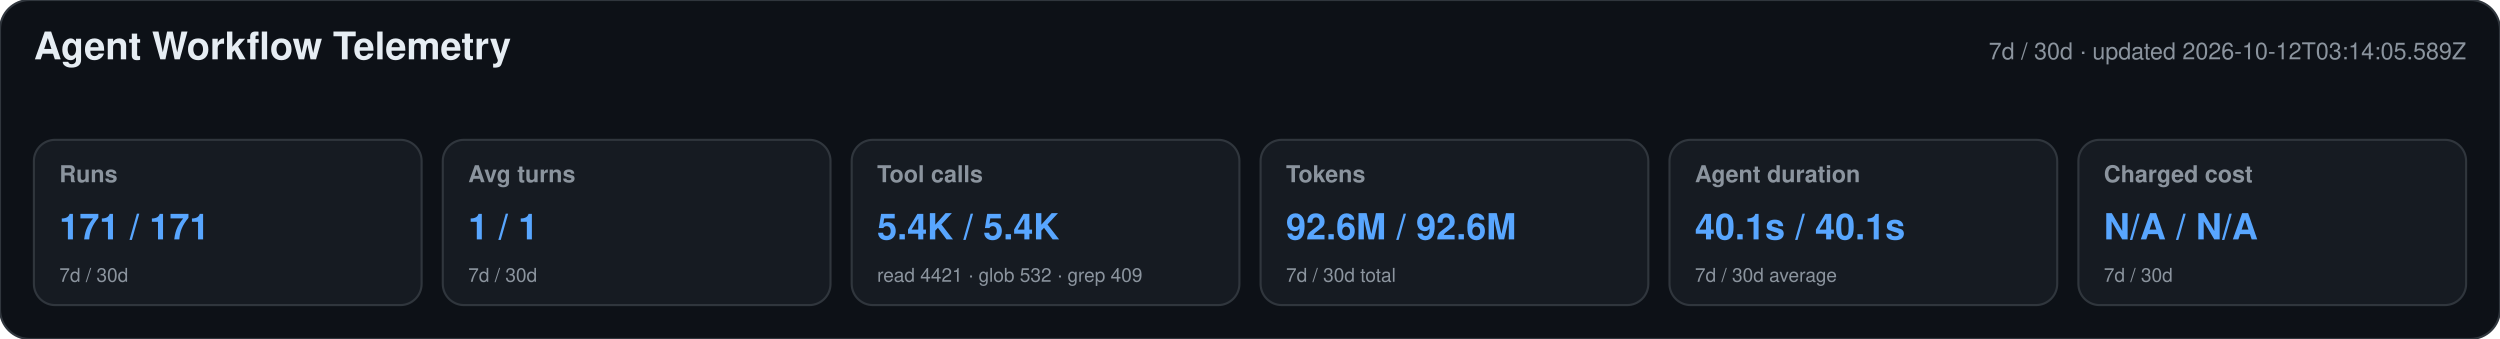
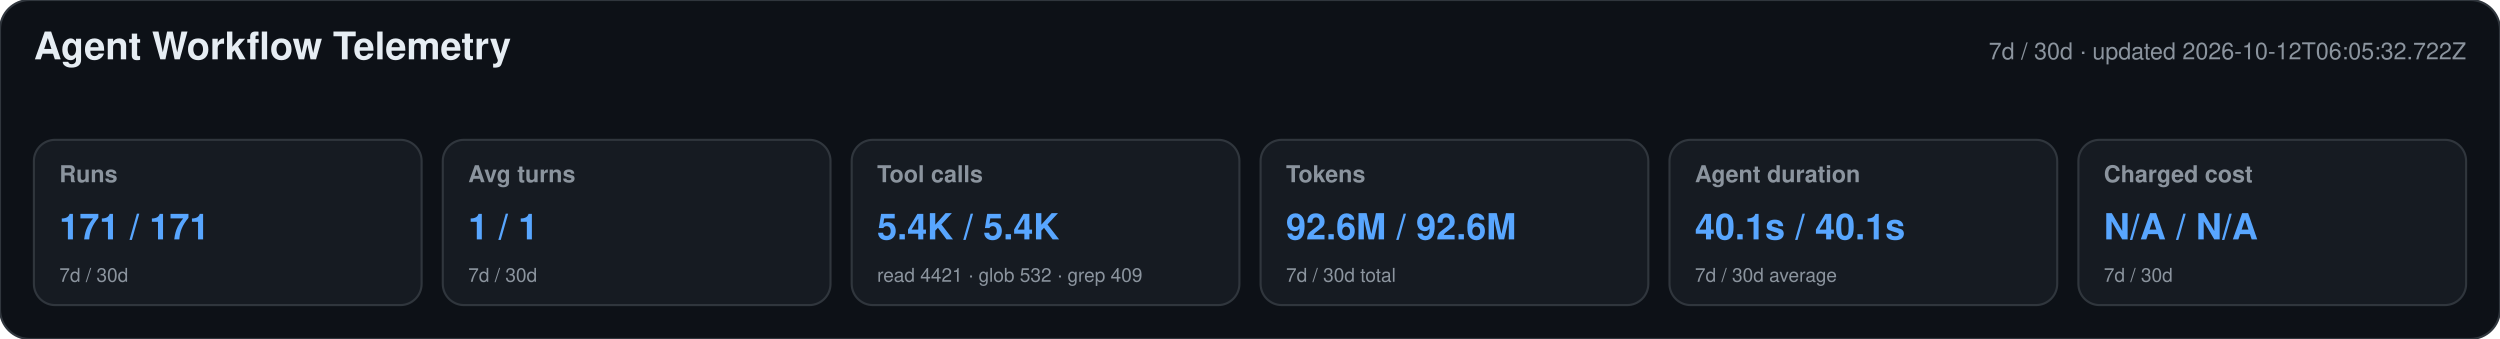
<svg xmlns="http://www.w3.org/2000/svg" width="1180" height="160" viewBox="0 0 1180 160" role="img" aria-labelledby="title desc">
  <style>text{font-family:-apple-system,BlinkMacSystemFont,"Segoe UI",Helvetica,Arial,sans-serif}.heading{font-size:18px;font-weight:650;fill:#e6edf3}.meta,.label,.secondary{fill:#8b949e}.meta,.label{font-size:11px}.label{font-weight:600}.primary{font-size:17px;font-weight:700;fill:#58a6ff}.secondary{font-size:9px}</style>
  <rect width="1180" height="160" rx="14" fill="#0d1117" stroke="#30363d" />
  <text x="16" y="28" class="heading">Agent Workflow Telemetry</text>
-   <text x="1164" y="28" text-anchor="end" class="meta">7d / 30d · updated 2026-10-12T03:14:05.589Z</text>
+   <text x="1164" y="28" text-anchor="end" class="meta">7d / 30d · updated 2026-10-12T06:05:32.722Z</text>
  <g>
    <rect x="16" y="66" width="183" height="78" rx="10" fill="#161b22" stroke="#30363d" />
    <text x="28" y="86" class="label">Runs</text>
    <text x="28" y="113" class="primary">171 / 171</text>
    <text x="28" y="133" class="secondary">7d / 30d</text>
  </g>
  <g>
    <rect x="209" y="66" width="183" height="78" rx="10" fill="#161b22" stroke="#30363d" />
    <text x="221" y="86" class="label">Avg turns</text>
    <text x="221" y="113" class="primary">1 / 1</text>
    <text x="221" y="133" class="secondary">7d / 30d</text>
  </g>
  <g>
    <rect x="402" y="66" width="183" height="78" rx="10" fill="#161b22" stroke="#30363d" />
    <text x="414" y="86" class="label">Tool calls</text>
    <text x="414" y="113" class="primary">5.4K / 5.4K</text>
    <text x="414" y="133" class="secondary">read 4421 · glob 532 · grep 409</text>
  </g>
  <g>
    <rect x="595" y="66" width="183" height="78" rx="10" fill="#161b22" stroke="#30363d" />
    <text x="607" y="86" class="label">Tokens</text>
    <text x="607" y="113" class="primary">92.6M / 92.6M</text>
    <text x="607" y="133" class="secondary">7d / 30d total</text>
  </g>
  <g>
    <rect x="788" y="66" width="183" height="78" rx="10" fill="#161b22" stroke="#30363d" />
    <text x="800" y="86" class="label">Agent duration</text>
    <text x="800" y="113" class="primary">40.1s / 40.1s</text>
    <text x="800" y="133" class="secondary">7d / 30d average</text>
  </g>
  <g>
    <rect x="981" y="66" width="183" height="78" rx="10" fill="#161b22" stroke="#30363d" />
    <text x="993" y="86" class="label">Charged cost</text>
    <text x="993" y="113" class="primary">N/A / N/A</text>
    <text x="993" y="133" class="secondary">7d / 30d</text>
  </g>
</svg>
